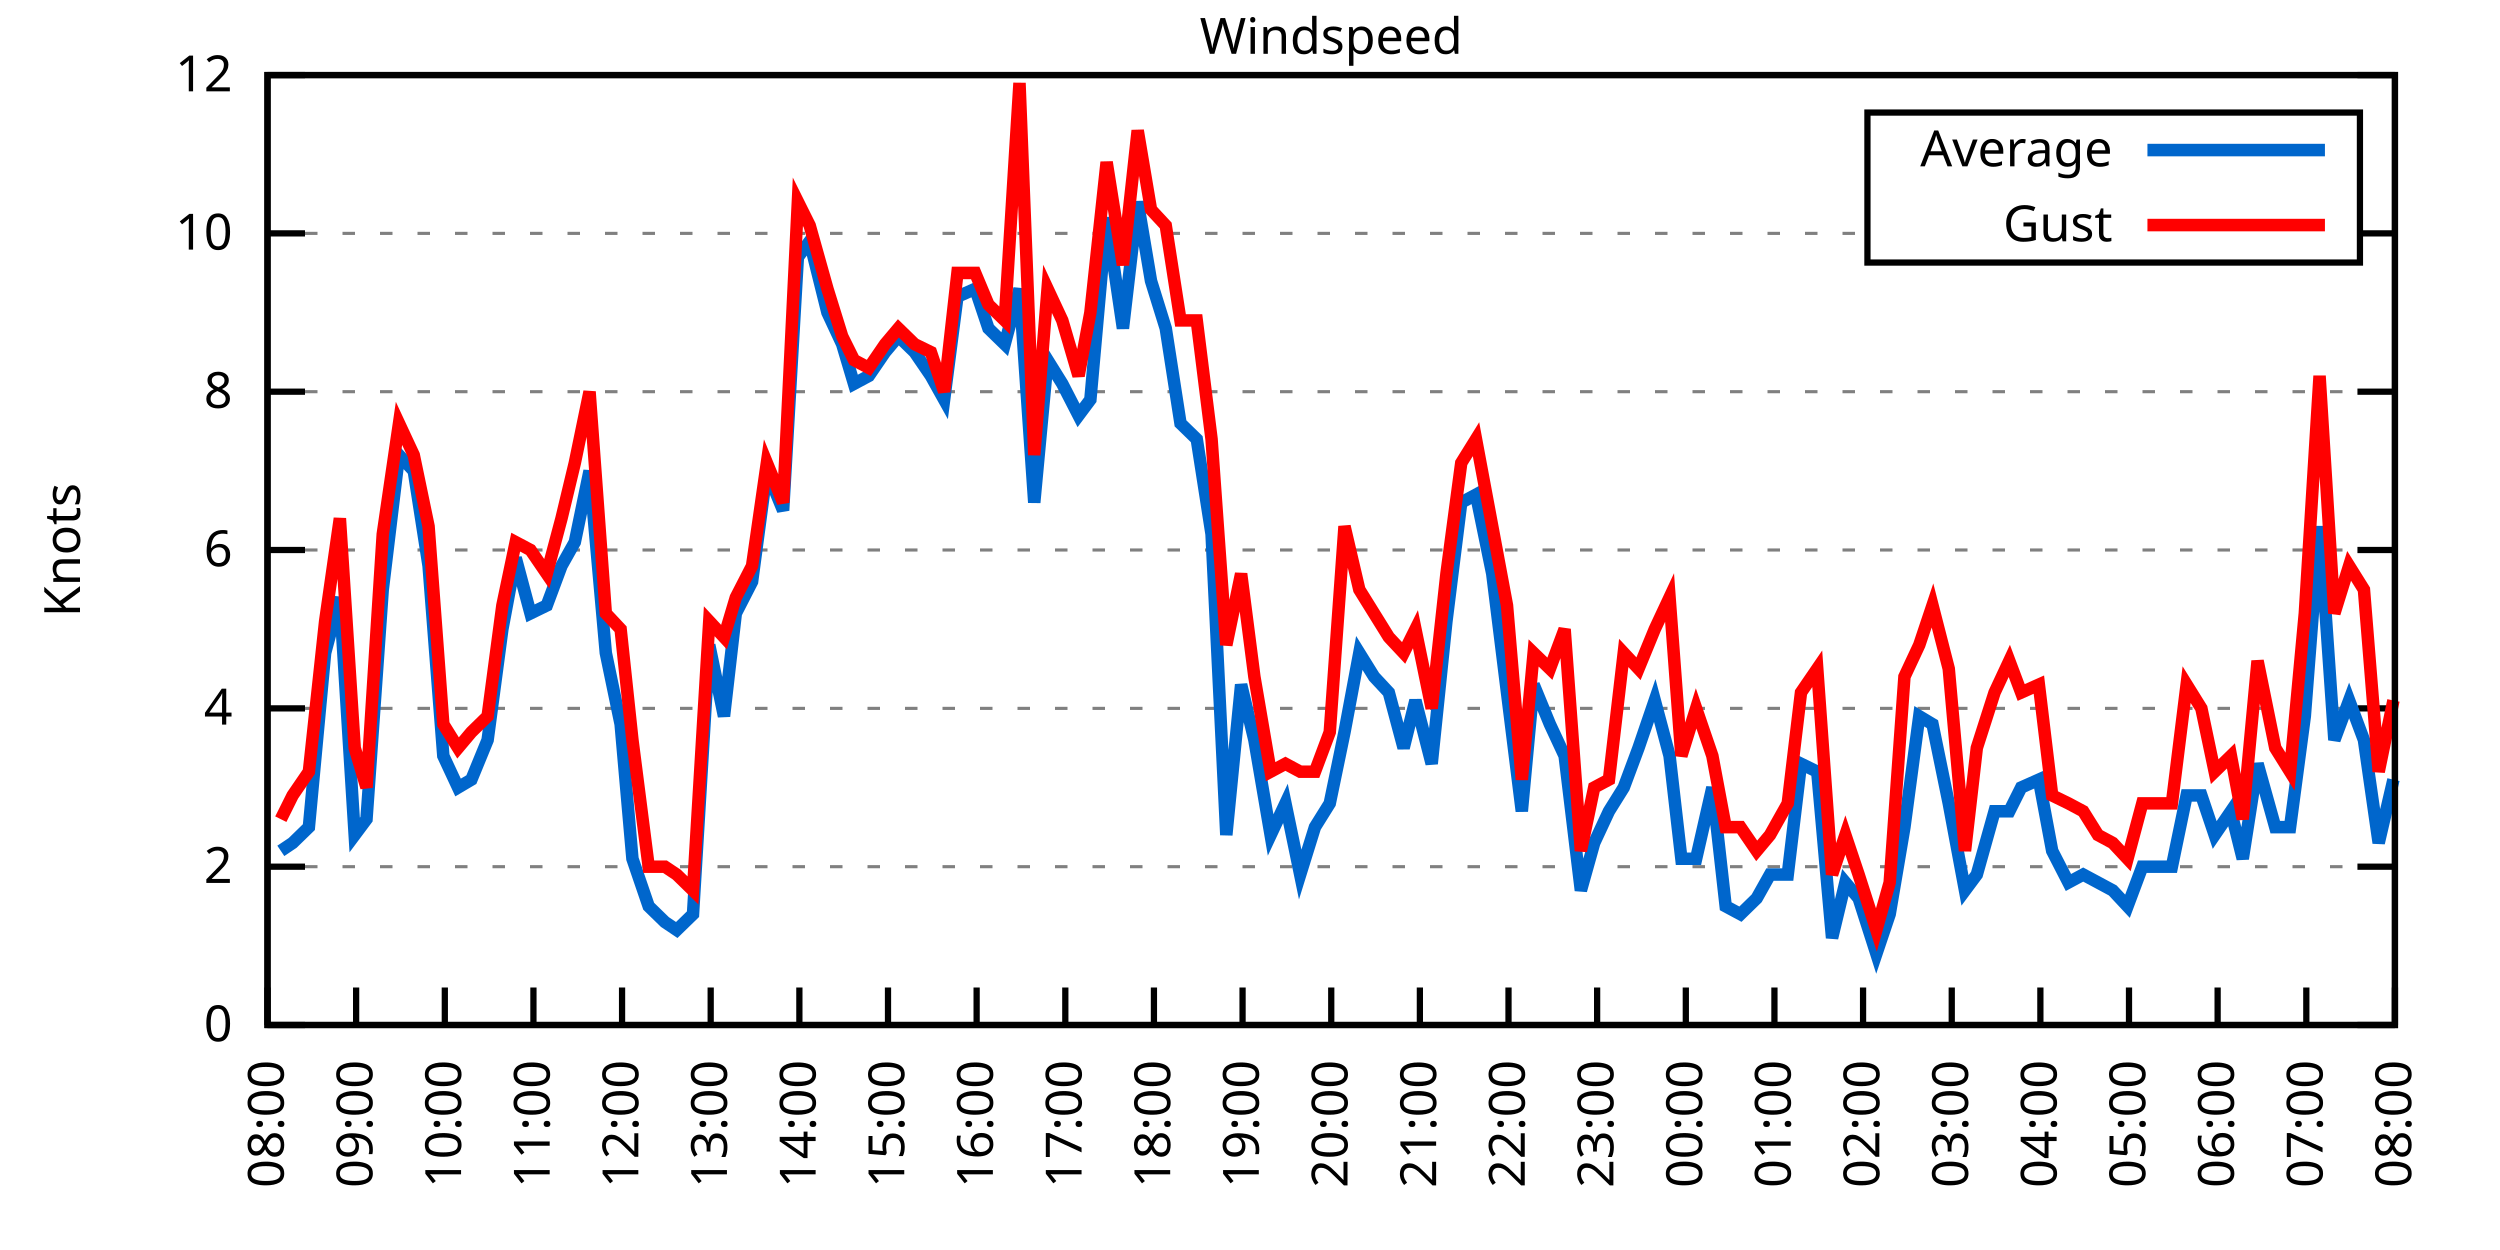
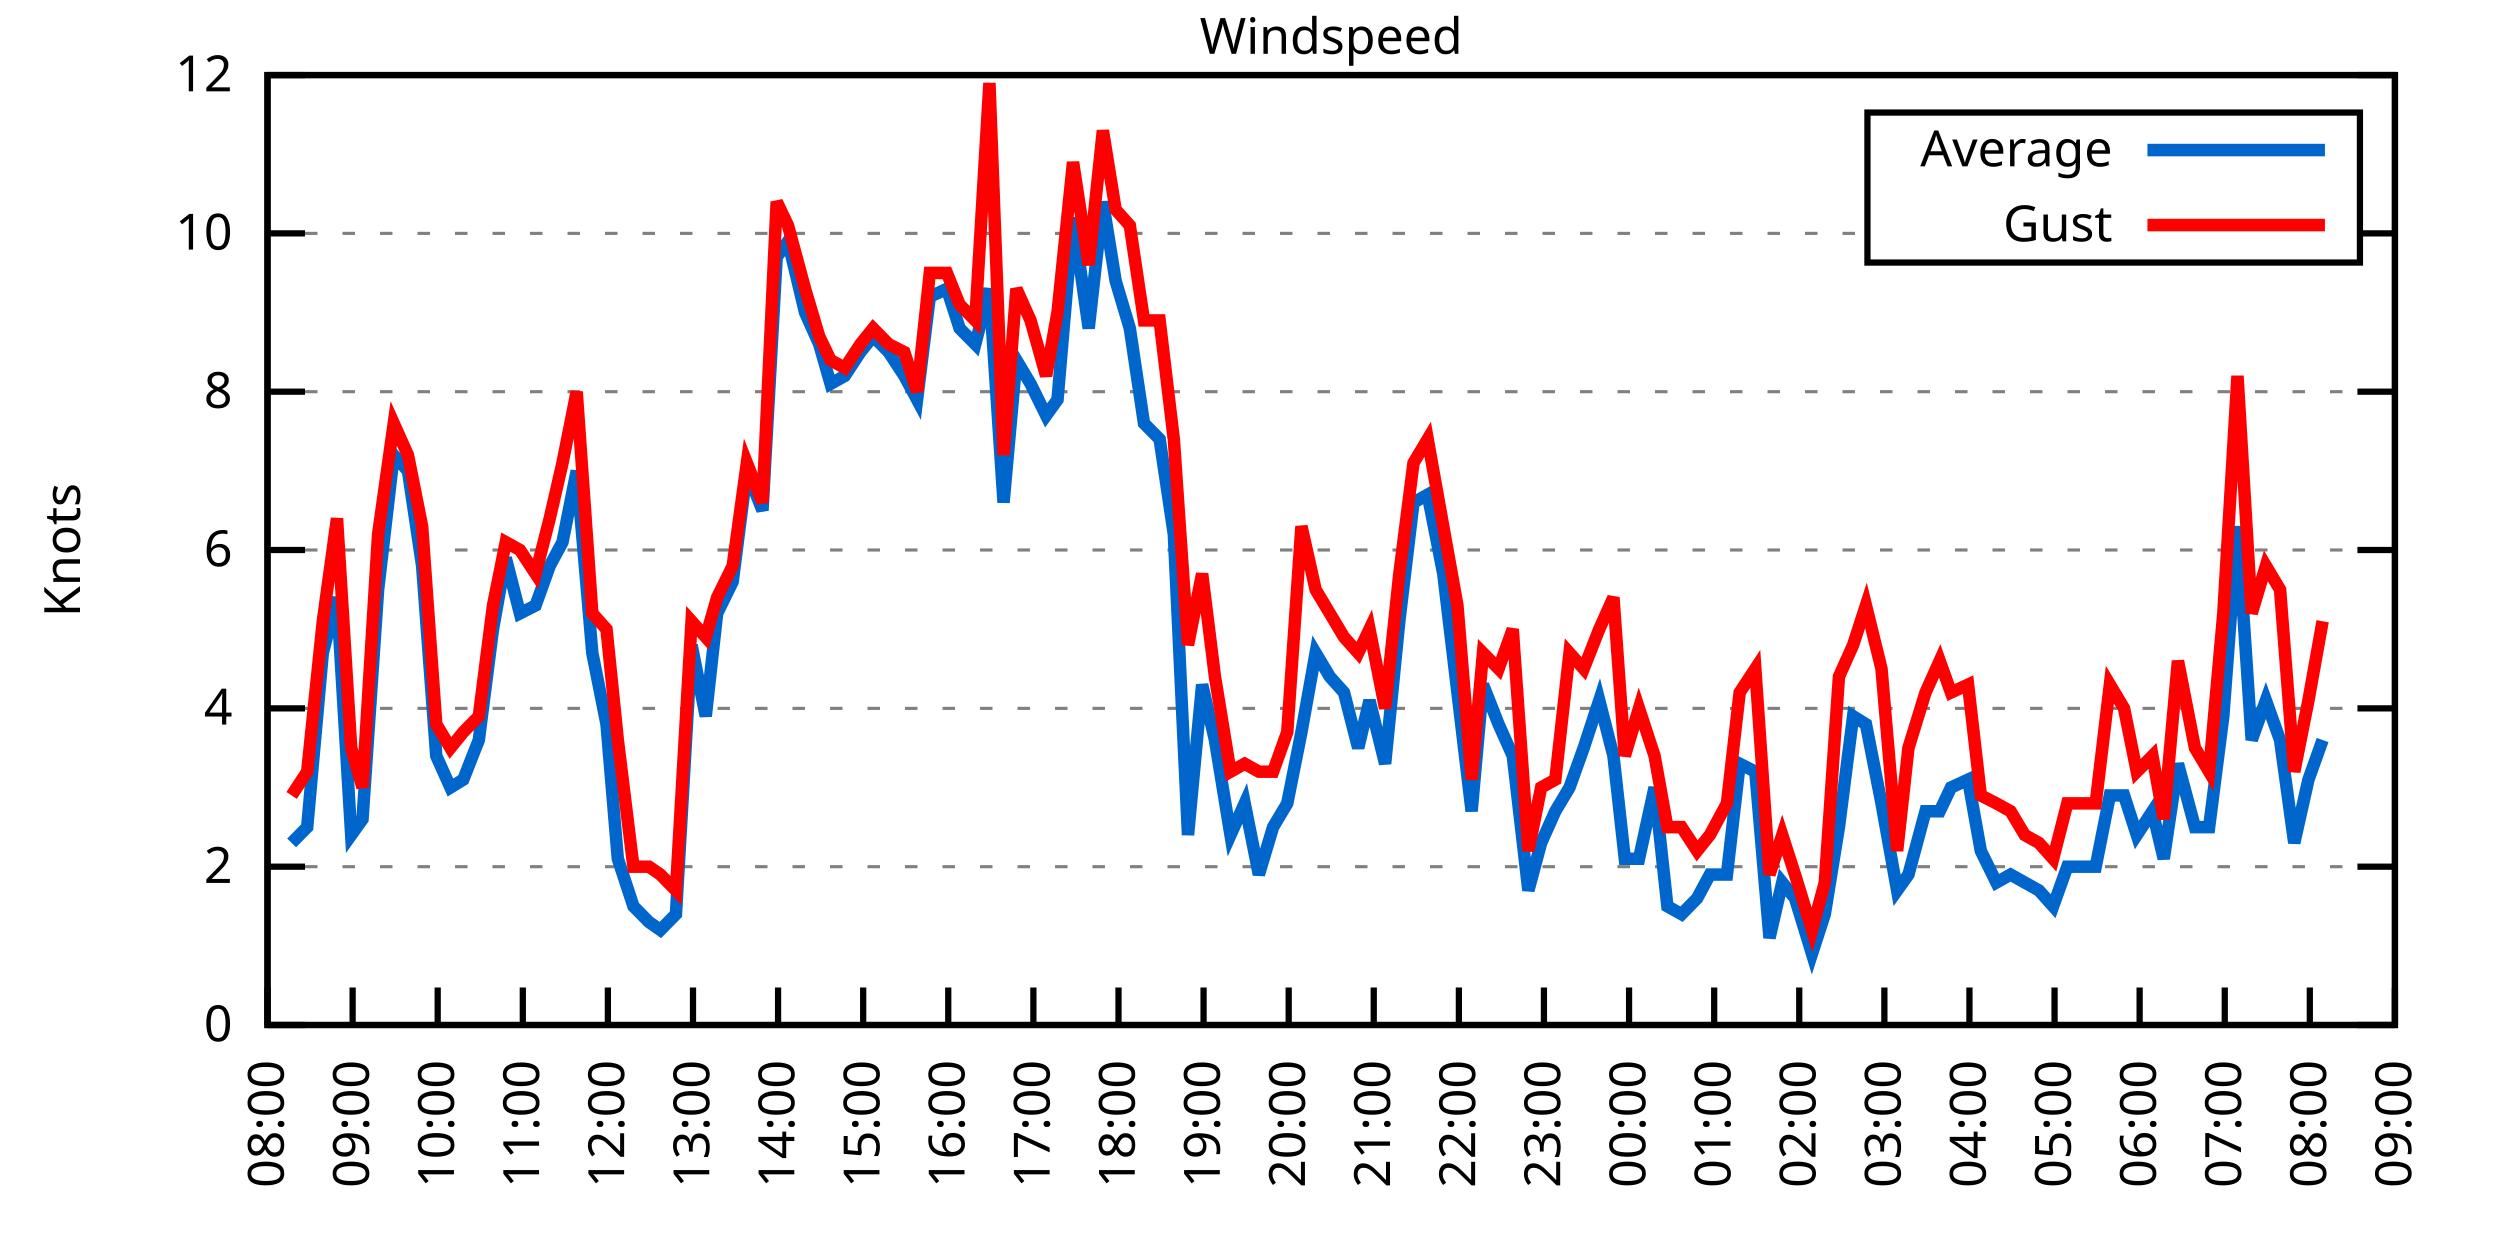
<svg xmlns="http://www.w3.org/2000/svg" xmlns:xlink="http://www.w3.org/1999/xlink" width="400" height="200" viewBox="0 0 400 200">
  <g id="gnuplot_canvas">
    <rect x="0" y="0" width="400" height="200" fill="none" />
    <defs>
      <circle id="gpDot" r="0.5" stroke-width="0.5" stroke="currentColor" />
      <path id="gpPt0" stroke-width="0.333" stroke="currentColor" d="M-1,0 h2 M0,-1 v2" />
      <path id="gpPt1" stroke-width="0.333" stroke="currentColor" d="M-1,-1 L1,1 M1,-1 L-1,1" />
      <path id="gpPt2" stroke-width="0.333" stroke="currentColor" d="M-1,0 L1,0 M0,-1 L0,1 M-1,-1 L1,1 M-1,1 L1,-1" />
      <rect id="gpPt3" stroke-width="0.333" stroke="currentColor" x="-1" y="-1" width="2" height="2" />
      <rect id="gpPt4" stroke-width="0.333" stroke="currentColor" fill="currentColor" x="-1" y="-1" width="2" height="2" />
      <circle id="gpPt5" stroke-width="0.333" stroke="currentColor" cx="0" cy="0" r="1" />
      <use xlink:href="#gpPt5" id="gpPt6" fill="currentColor" stroke="none" />
      <path id="gpPt7" stroke-width="0.333" stroke="currentColor" d="M0,-1.33 L-1.33,0.67 L1.33,0.67 z" />
      <use xlink:href="#gpPt7" id="gpPt8" fill="currentColor" stroke="none" />
      <use xlink:href="#gpPt7" id="gpPt9" stroke="currentColor" transform="rotate(180)" />
      <use xlink:href="#gpPt9" id="gpPt10" fill="currentColor" stroke="none" />
      <use xlink:href="#gpPt3" id="gpPt11" stroke="currentColor" transform="rotate(45)" />
      <use xlink:href="#gpPt11" id="gpPt12" fill="currentColor" stroke="none" />
      <path id="gpPt13" stroke-width="0.333" stroke="currentColor" d="M0,1.330 L1.265,0.411 L0.782,-1.067 L-0.782,-1.076 L-1.265,0.411 z" />
      <use xlink:href="#gpPt13" id="gpPt14" fill="currentColor" stroke="none" />
      <filter id="textbox" filterUnits="objectBoundingBox" x="0" y="0" height="1" width="1">
        <feFlood flood-color="white" flood-opacity="1" result="bgnd" />
        <feComposite in="SourceGraphic" in2="bgnd" operator="atop" />
      </filter>
      <filter id="greybox" filterUnits="objectBoundingBox" x="0" y="0" height="1" width="1">
        <feFlood flood-color="lightgrey" flood-opacity="1" result="grey" />
        <feComposite in="SourceGraphic" in2="grey" operator="atop" />
      </filter>
    </defs>
    <g fill="none" color="white" stroke="currentColor" stroke-width="1.00" stroke-linecap="butt" stroke-linejoin="miter">
</g>
    <g fill="none" color="black" stroke="currentColor" stroke-width="1.00" stroke-linecap="butt" stroke-linejoin="miter">
      <g stroke="none" shape-rendering="crispEdges">
        <polygon fill="rgb(255, 255, 255)" points="42.80,164.00 383.18,164.00 383.18,12.02 42.80,12.02 " />
      </g>
    </g>
    <g fill="none" color="black" stroke="currentColor" stroke-width="1.00" stroke-linecap="butt" stroke-linejoin="miter">
</g>
    <g fill="none" color="black" stroke="black" stroke-width="0.50" stroke-linecap="butt" stroke-linejoin="miter">
</g>
    <g fill="none" color="gray" stroke="currentColor" stroke-width="0.50" stroke-linecap="butt" stroke-linejoin="miter">
      <path stroke="gray" stroke-dasharray="2,4" class="gridline" d="M42.80,164.00 L383.19,164.00  " />
    </g>
    <g fill="none" color="gray" stroke="gray" stroke-width="1.00" stroke-linecap="butt" stroke-linejoin="miter">
</g>
    <g fill="none" color="black" stroke="currentColor" stroke-width="1.00" stroke-linecap="butt" stroke-linejoin="miter">
      <path stroke="black" d="M42.80,164.00 L48.80,164.00 M383.19,164.00 L377.19,164.00  " />
      <g transform="translate(37.20,166.60)" stroke="none" fill="black" font-family="Sans" font-size="8.00" text-anchor="end">
        <text>
          <tspan font-family="Sans"> 0</tspan>
        </text>
      </g>
    </g>
    <g fill="none" color="black" stroke="currentColor" stroke-width="1.00" stroke-linecap="butt" stroke-linejoin="miter">
</g>
    <g fill="none" color="black" stroke="black" stroke-width="0.50" stroke-linecap="butt" stroke-linejoin="miter">
</g>
    <g fill="none" color="gray" stroke="currentColor" stroke-width="0.50" stroke-linecap="butt" stroke-linejoin="miter">
      <path stroke="gray" stroke-dasharray="2,4" class="gridline" d="M42.80,138.67 L383.19,138.67  " />
    </g>
    <g fill="none" color="gray" stroke="gray" stroke-width="1.00" stroke-linecap="butt" stroke-linejoin="miter">
</g>
    <g fill="none" color="black" stroke="currentColor" stroke-width="1.00" stroke-linecap="butt" stroke-linejoin="miter">
      <path stroke="black" d="M42.80,138.67 L48.80,138.67 M383.19,138.67 L377.19,138.67  " />
      <g transform="translate(37.20,141.27)" stroke="none" fill="black" font-family="Sans" font-size="8.00" text-anchor="end">
        <text>
          <tspan font-family="Sans"> 2</tspan>
        </text>
      </g>
    </g>
    <g fill="none" color="black" stroke="currentColor" stroke-width="1.00" stroke-linecap="butt" stroke-linejoin="miter">
</g>
    <g fill="none" color="black" stroke="black" stroke-width="0.50" stroke-linecap="butt" stroke-linejoin="miter">
</g>
    <g fill="none" color="gray" stroke="currentColor" stroke-width="0.50" stroke-linecap="butt" stroke-linejoin="miter">
      <path stroke="gray" stroke-dasharray="2,4" class="gridline" d="M42.80,113.34 L383.19,113.34  " />
    </g>
    <g fill="none" color="gray" stroke="gray" stroke-width="1.00" stroke-linecap="butt" stroke-linejoin="miter">
</g>
    <g fill="none" color="black" stroke="currentColor" stroke-width="1.00" stroke-linecap="butt" stroke-linejoin="miter">
      <path stroke="black" d="M42.80,113.34 L48.80,113.34 M383.19,113.34 L377.19,113.34  " />
      <g transform="translate(37.20,115.94)" stroke="none" fill="black" font-family="Sans" font-size="8.00" text-anchor="end">
        <text>
          <tspan font-family="Sans"> 4</tspan>
        </text>
      </g>
    </g>
    <g fill="none" color="black" stroke="currentColor" stroke-width="1.00" stroke-linecap="butt" stroke-linejoin="miter">
</g>
    <g fill="none" color="black" stroke="black" stroke-width="0.50" stroke-linecap="butt" stroke-linejoin="miter">
</g>
    <g fill="none" color="gray" stroke="currentColor" stroke-width="0.50" stroke-linecap="butt" stroke-linejoin="miter">
      <path stroke="gray" stroke-dasharray="2,4" class="gridline" d="M42.80,88.00 L383.19,88.00  " />
    </g>
    <g fill="none" color="gray" stroke="gray" stroke-width="1.00" stroke-linecap="butt" stroke-linejoin="miter">
</g>
    <g fill="none" color="black" stroke="currentColor" stroke-width="1.00" stroke-linecap="butt" stroke-linejoin="miter">
      <path stroke="black" d="M42.80,88.00 L48.80,88.00 M383.19,88.00 L377.19,88.00  " />
      <g transform="translate(37.20,90.60)" stroke="none" fill="black" font-family="Sans" font-size="8.00" text-anchor="end">
        <text>
          <tspan font-family="Sans"> 6</tspan>
        </text>
      </g>
    </g>
    <g fill="none" color="black" stroke="currentColor" stroke-width="1.00" stroke-linecap="butt" stroke-linejoin="miter">
</g>
    <g fill="none" color="black" stroke="black" stroke-width="0.50" stroke-linecap="butt" stroke-linejoin="miter">
</g>
    <g fill="none" color="gray" stroke="currentColor" stroke-width="0.50" stroke-linecap="butt" stroke-linejoin="miter">
      <path stroke="gray" stroke-dasharray="2,4" class="gridline" d="M42.80,62.67 L383.19,62.67  " />
    </g>
    <g fill="none" color="gray" stroke="gray" stroke-width="1.00" stroke-linecap="butt" stroke-linejoin="miter">
</g>
    <g fill="none" color="black" stroke="currentColor" stroke-width="1.00" stroke-linecap="butt" stroke-linejoin="miter">
      <path stroke="black" d="M42.80,62.67 L48.80,62.67 M383.19,62.67 L377.19,62.67  " />
      <g transform="translate(37.20,65.27)" stroke="none" fill="black" font-family="Sans" font-size="8.00" text-anchor="end">
        <text>
          <tspan font-family="Sans"> 8</tspan>
        </text>
      </g>
    </g>
    <g fill="none" color="black" stroke="currentColor" stroke-width="1.00" stroke-linecap="butt" stroke-linejoin="miter">
</g>
    <g fill="none" color="black" stroke="black" stroke-width="0.50" stroke-linecap="butt" stroke-linejoin="miter">
</g>
    <g fill="none" color="gray" stroke="currentColor" stroke-width="0.50" stroke-linecap="butt" stroke-linejoin="miter">
      <path stroke="gray" stroke-dasharray="2,4" class="gridline" d="M42.80,37.34 L298.79,37.34 M377.59,37.34 L383.19,37.34  " />
    </g>
    <g fill="none" color="gray" stroke="gray" stroke-width="1.00" stroke-linecap="butt" stroke-linejoin="miter">
</g>
    <g fill="none" color="black" stroke="currentColor" stroke-width="1.00" stroke-linecap="butt" stroke-linejoin="miter">
      <path stroke="black" d="M42.80,37.34 L48.80,37.34 M383.19,37.34 L377.19,37.34  " />
      <g transform="translate(37.20,39.94)" stroke="none" fill="black" font-family="Sans" font-size="8.00" text-anchor="end">
        <text>
          <tspan font-family="Sans"> 10</tspan>
        </text>
      </g>
    </g>
    <g fill="none" color="black" stroke="currentColor" stroke-width="1.00" stroke-linecap="butt" stroke-linejoin="miter">
</g>
    <g fill="none" color="black" stroke="black" stroke-width="0.50" stroke-linecap="butt" stroke-linejoin="miter">
</g>
    <g fill="none" color="gray" stroke="currentColor" stroke-width="0.50" stroke-linecap="butt" stroke-linejoin="miter">
      <path stroke="gray" stroke-dasharray="2,4" class="gridline" d="M42.80,12.01 L383.19,12.01  " />
    </g>
    <g fill="none" color="gray" stroke="gray" stroke-width="1.00" stroke-linecap="butt" stroke-linejoin="miter">
</g>
    <g fill="none" color="black" stroke="currentColor" stroke-width="1.00" stroke-linecap="butt" stroke-linejoin="miter">
      <path stroke="black" d="M42.80,12.01 L48.80,12.01 M383.19,12.01 L377.19,12.01  " />
      <g transform="translate(37.20,14.61)" stroke="none" fill="black" font-family="Sans" font-size="8.00" text-anchor="end">
        <text>
          <tspan font-family="Sans"> 12</tspan>
        </text>
      </g>
    </g>
    <g fill="none" color="black" stroke="currentColor" stroke-width="1.00" stroke-linecap="butt" stroke-linejoin="miter">
      <path stroke="black" d="M42.80,164.00 L42.80,158.00  " />
      <g transform="translate(45.40,169.60) rotate(270.00)" stroke="none" fill="black" font-family="Sans" font-size="8.00" text-anchor="end">
        <text>
          <tspan font-family="Sans">08:00</tspan>
        </text>
      </g>
    </g>
    <g fill="none" color="black" stroke="currentColor" stroke-width="1.00" stroke-linecap="butt" stroke-linejoin="miter">
-       <path stroke="black" d="M56.98,164.00 L56.98,158.00  " />
-       <g transform="translate(59.58,169.60) rotate(270.00)" stroke="none" fill="black" font-family="Sans" font-size="8.00" text-anchor="end">
+       <path stroke="black" d="M56.42,164.00 L56.42,158.00  " />
+       <g transform="translate(59.02,169.60) rotate(270.00)" stroke="none" fill="black" font-family="Sans" font-size="8.00" text-anchor="end">
        <text>
          <tspan font-family="Sans">09:00</tspan>
        </text>
      </g>
    </g>
    <g fill="none" color="black" stroke="currentColor" stroke-width="1.00" stroke-linecap="butt" stroke-linejoin="miter">
-       <path stroke="black" d="M71.17,164.00 L71.17,158.00  " />
-       <g transform="translate(73.77,169.60) rotate(270.00)" stroke="none" fill="black" font-family="Sans" font-size="8.00" text-anchor="end">
+       <path stroke="black" d="M70.03,164.00 L70.03,158.00  " />
+       <g transform="translate(72.63,169.60) rotate(270.00)" stroke="none" fill="black" font-family="Sans" font-size="8.00" text-anchor="end">
        <text>
          <tspan font-family="Sans">10:00</tspan>
        </text>
      </g>
    </g>
    <g fill="none" color="black" stroke="currentColor" stroke-width="1.00" stroke-linecap="butt" stroke-linejoin="miter">
-       <path stroke="black" d="M85.35,164.00 L85.35,158.00  " />
-       <g transform="translate(87.95,169.60) rotate(270.00)" stroke="none" fill="black" font-family="Sans" font-size="8.00" text-anchor="end">
+       <path stroke="black" d="M83.65,164.00 L83.65,158.00  " />
+       <g transform="translate(86.25,169.60) rotate(270.00)" stroke="none" fill="black" font-family="Sans" font-size="8.00" text-anchor="end">
        <text>
          <tspan font-family="Sans">11:00</tspan>
        </text>
      </g>
    </g>
    <g fill="none" color="black" stroke="currentColor" stroke-width="1.00" stroke-linecap="butt" stroke-linejoin="miter">
-       <path stroke="black" d="M99.53,164.00 L99.53,158.00  " />
-       <g transform="translate(102.13,169.60) rotate(270.00)" stroke="none" fill="black" font-family="Sans" font-size="8.00" text-anchor="end">
+       <path stroke="black" d="M97.26,164.00 L97.26,158.00  " />
+       <g transform="translate(99.86,169.60) rotate(270.00)" stroke="none" fill="black" font-family="Sans" font-size="8.00" text-anchor="end">
        <text>
          <tspan font-family="Sans">12:00</tspan>
        </text>
      </g>
    </g>
    <g fill="none" color="black" stroke="currentColor" stroke-width="1.00" stroke-linecap="butt" stroke-linejoin="miter">
-       <path stroke="black" d="M113.71,164.00 L113.71,158.00  " />
-       <g transform="translate(116.31,169.60) rotate(270.00)" stroke="none" fill="black" font-family="Sans" font-size="8.00" text-anchor="end">
+       <path stroke="black" d="M110.88,164.00 L110.88,158.00  " />
+       <g transform="translate(113.48,169.60) rotate(270.00)" stroke="none" fill="black" font-family="Sans" font-size="8.00" text-anchor="end">
        <text>
          <tspan font-family="Sans">13:00</tspan>
        </text>
      </g>
    </g>
    <g fill="none" color="black" stroke="currentColor" stroke-width="1.00" stroke-linecap="butt" stroke-linejoin="miter">
-       <path stroke="black" d="M127.90,164.00 L127.90,158.00  " />
-       <g transform="translate(130.50,169.60) rotate(270.00)" stroke="none" fill="black" font-family="Sans" font-size="8.00" text-anchor="end">
+       <path stroke="black" d="M124.49,164.00 L124.49,158.00  " />
+       <g transform="translate(127.09,169.60) rotate(270.00)" stroke="none" fill="black" font-family="Sans" font-size="8.00" text-anchor="end">
        <text>
          <tspan font-family="Sans">14:00</tspan>
        </text>
      </g>
    </g>
    <g fill="none" color="black" stroke="currentColor" stroke-width="1.00" stroke-linecap="butt" stroke-linejoin="miter">
-       <path stroke="black" d="M142.08,164.00 L142.08,158.00  " />
-       <g transform="translate(144.68,169.60) rotate(270.00)" stroke="none" fill="black" font-family="Sans" font-size="8.00" text-anchor="end">
+       <path stroke="black" d="M138.11,164.00 L138.11,158.00  " />
+       <g transform="translate(140.71,169.60) rotate(270.00)" stroke="none" fill="black" font-family="Sans" font-size="8.00" text-anchor="end">
        <text>
          <tspan font-family="Sans">15:00</tspan>
        </text>
      </g>
    </g>
    <g fill="none" color="black" stroke="currentColor" stroke-width="1.00" stroke-linecap="butt" stroke-linejoin="miter">
-       <path stroke="black" d="M156.26,164.00 L156.26,158.00  " />
-       <g transform="translate(158.86,169.60) rotate(270.00)" stroke="none" fill="black" font-family="Sans" font-size="8.00" text-anchor="end">
+       <path stroke="black" d="M151.72,164.00 L151.72,158.00  " />
+       <g transform="translate(154.32,169.60) rotate(270.00)" stroke="none" fill="black" font-family="Sans" font-size="8.00" text-anchor="end">
        <text>
          <tspan font-family="Sans">16:00</tspan>
        </text>
      </g>
    </g>
    <g fill="none" color="black" stroke="currentColor" stroke-width="1.00" stroke-linecap="butt" stroke-linejoin="miter">
-       <path stroke="black" d="M170.45,164.00 L170.45,158.00  " />
-       <g transform="translate(173.05,169.60) rotate(270.00)" stroke="none" fill="black" font-family="Sans" font-size="8.00" text-anchor="end">
+       <path stroke="black" d="M165.34,164.00 L165.34,158.00  " />
+       <g transform="translate(167.94,169.60) rotate(270.00)" stroke="none" fill="black" font-family="Sans" font-size="8.00" text-anchor="end">
        <text>
          <tspan font-family="Sans">17:00</tspan>
        </text>
      </g>
    </g>
    <g fill="none" color="black" stroke="currentColor" stroke-width="1.00" stroke-linecap="butt" stroke-linejoin="miter">
-       <path stroke="black" d="M184.63,164.00 L184.63,158.00  " />
-       <g transform="translate(187.23,169.60) rotate(270.00)" stroke="none" fill="black" font-family="Sans" font-size="8.00" text-anchor="end">
+       <path stroke="black" d="M178.96,164.00 L178.96,158.00  " />
+       <g transform="translate(181.56,169.60) rotate(270.00)" stroke="none" fill="black" font-family="Sans" font-size="8.00" text-anchor="end">
        <text>
          <tspan font-family="Sans">18:00</tspan>
        </text>
      </g>
    </g>
    <g fill="none" color="black" stroke="currentColor" stroke-width="1.00" stroke-linecap="butt" stroke-linejoin="miter">
-       <path stroke="black" d="M198.81,164.00 L198.81,158.00  " />
-       <g transform="translate(201.41,169.60) rotate(270.00)" stroke="none" fill="black" font-family="Sans" font-size="8.00" text-anchor="end">
+       <path stroke="black" d="M192.57,164.00 L192.57,158.00  " />
+       <g transform="translate(195.17,169.60) rotate(270.00)" stroke="none" fill="black" font-family="Sans" font-size="8.00" text-anchor="end">
        <text>
          <tspan font-family="Sans">19:00</tspan>
        </text>
      </g>
    </g>
    <g fill="none" color="black" stroke="currentColor" stroke-width="1.00" stroke-linecap="butt" stroke-linejoin="miter">
-       <path stroke="black" d="M213.00,164.00 L213.00,158.00  " />
-       <g transform="translate(215.60,169.60) rotate(270.00)" stroke="none" fill="black" font-family="Sans" font-size="8.00" text-anchor="end">
+       <path stroke="black" d="M206.19,164.00 L206.19,158.00  " />
+       <g transform="translate(208.79,169.60) rotate(270.00)" stroke="none" fill="black" font-family="Sans" font-size="8.00" text-anchor="end">
        <text>
          <tspan font-family="Sans">20:00</tspan>
        </text>
      </g>
    </g>
    <g fill="none" color="black" stroke="currentColor" stroke-width="1.00" stroke-linecap="butt" stroke-linejoin="miter">
-       <path stroke="black" d="M227.18,164.00 L227.18,158.00  " />
-       <g transform="translate(229.78,169.60) rotate(270.00)" stroke="none" fill="black" font-family="Sans" font-size="8.00" text-anchor="end">
+       <path stroke="black" d="M219.80,164.00 L219.80,158.00  " />
+       <g transform="translate(222.40,169.60) rotate(270.00)" stroke="none" fill="black" font-family="Sans" font-size="8.00" text-anchor="end">
        <text>
          <tspan font-family="Sans">21:00</tspan>
        </text>
      </g>
    </g>
    <g fill="none" color="black" stroke="currentColor" stroke-width="1.00" stroke-linecap="butt" stroke-linejoin="miter">
-       <path stroke="black" d="M241.36,164.00 L241.36,158.00  " />
-       <g transform="translate(243.96,169.60) rotate(270.00)" stroke="none" fill="black" font-family="Sans" font-size="8.00" text-anchor="end">
+       <path stroke="black" d="M233.42,164.00 L233.42,158.00  " />
+       <g transform="translate(236.02,169.60) rotate(270.00)" stroke="none" fill="black" font-family="Sans" font-size="8.00" text-anchor="end">
        <text>
          <tspan font-family="Sans">22:00</tspan>
        </text>
      </g>
    </g>
    <g fill="none" color="black" stroke="currentColor" stroke-width="1.00" stroke-linecap="butt" stroke-linejoin="miter">
-       <path stroke="black" d="M255.54,164.00 L255.54,158.00  " />
-       <g transform="translate(258.14,169.60) rotate(270.00)" stroke="none" fill="black" font-family="Sans" font-size="8.00" text-anchor="end">
+       <path stroke="black" d="M247.03,164.00 L247.03,158.00  " />
+       <g transform="translate(249.63,169.60) rotate(270.00)" stroke="none" fill="black" font-family="Sans" font-size="8.00" text-anchor="end">
        <text>
          <tspan font-family="Sans">23:00</tspan>
        </text>
      </g>
    </g>
    <g fill="none" color="black" stroke="currentColor" stroke-width="1.00" stroke-linecap="butt" stroke-linejoin="miter">
-       <path stroke="black" d="M269.73,164.00 L269.73,158.00  " />
-       <g transform="translate(272.33,169.60) rotate(270.00)" stroke="none" fill="black" font-family="Sans" font-size="8.00" text-anchor="end">
+       <path stroke="black" d="M260.65,164.00 L260.65,158.00  " />
+       <g transform="translate(263.25,169.60) rotate(270.00)" stroke="none" fill="black" font-family="Sans" font-size="8.00" text-anchor="end">
        <text>
          <tspan font-family="Sans">00:00</tspan>
        </text>
      </g>
    </g>
    <g fill="none" color="black" stroke="currentColor" stroke-width="1.00" stroke-linecap="butt" stroke-linejoin="miter">
-       <path stroke="black" d="M283.91,164.00 L283.91,158.00  " />
-       <g transform="translate(286.51,169.60) rotate(270.00)" stroke="none" fill="black" font-family="Sans" font-size="8.00" text-anchor="end">
+       <path stroke="black" d="M274.27,164.00 L274.27,158.00  " />
+       <g transform="translate(276.87,169.60) rotate(270.00)" stroke="none" fill="black" font-family="Sans" font-size="8.00" text-anchor="end">
        <text>
          <tspan font-family="Sans">01:00</tspan>
        </text>
      </g>
    </g>
    <g fill="none" color="black" stroke="currentColor" stroke-width="1.00" stroke-linecap="butt" stroke-linejoin="miter">
-       <path stroke="black" d="M298.09,164.00 L298.09,158.00  " />
-       <g transform="translate(300.69,169.60) rotate(270.00)" stroke="none" fill="black" font-family="Sans" font-size="8.00" text-anchor="end">
+       <path stroke="black" d="M287.88,164.00 L287.88,158.00  " />
+       <g transform="translate(290.48,169.60) rotate(270.00)" stroke="none" fill="black" font-family="Sans" font-size="8.00" text-anchor="end">
        <text>
          <tspan font-family="Sans">02:00</tspan>
        </text>
      </g>
    </g>
    <g fill="none" color="black" stroke="currentColor" stroke-width="1.00" stroke-linecap="butt" stroke-linejoin="miter">
-       <path stroke="black" d="M312.28,164.00 L312.28,158.00  " />
-       <g transform="translate(314.88,169.60) rotate(270.00)" stroke="none" fill="black" font-family="Sans" font-size="8.00" text-anchor="end">
+       <path stroke="black" d="M301.50,164.00 L301.50,158.00  " />
+       <g transform="translate(304.10,169.60) rotate(270.00)" stroke="none" fill="black" font-family="Sans" font-size="8.00" text-anchor="end">
        <text>
          <tspan font-family="Sans">03:00</tspan>
        </text>
      </g>
    </g>
    <g fill="none" color="black" stroke="currentColor" stroke-width="1.00" stroke-linecap="butt" stroke-linejoin="miter">
-       <path stroke="black" d="M326.46,164.00 L326.46,158.00  " />
-       <g transform="translate(329.06,169.60) rotate(270.00)" stroke="none" fill="black" font-family="Sans" font-size="8.00" text-anchor="end">
+       <path stroke="black" d="M315.11,164.00 L315.11,158.00  " />
+       <g transform="translate(317.71,169.60) rotate(270.00)" stroke="none" fill="black" font-family="Sans" font-size="8.00" text-anchor="end">
        <text>
          <tspan font-family="Sans">04:00</tspan>
        </text>
      </g>
    </g>
    <g fill="none" color="black" stroke="currentColor" stroke-width="1.00" stroke-linecap="butt" stroke-linejoin="miter">
-       <path stroke="black" d="M340.64,164.00 L340.64,158.00  " />
-       <g transform="translate(343.24,169.60) rotate(270.00)" stroke="none" fill="black" font-family="Sans" font-size="8.00" text-anchor="end">
+       <path stroke="black" d="M328.73,164.00 L328.73,158.00  " />
+       <g transform="translate(331.33,169.60) rotate(270.00)" stroke="none" fill="black" font-family="Sans" font-size="8.00" text-anchor="end">
        <text>
          <tspan font-family="Sans">05:00</tspan>
        </text>
      </g>
    </g>
    <g fill="none" color="black" stroke="currentColor" stroke-width="1.00" stroke-linecap="butt" stroke-linejoin="miter">
-       <path stroke="black" d="M354.82,164.00 L354.82,158.00  " />
-       <g transform="translate(357.42,169.60) rotate(270.00)" stroke="none" fill="black" font-family="Sans" font-size="8.00" text-anchor="end">
+       <path stroke="black" d="M342.34,164.00 L342.34,158.00  " />
+       <g transform="translate(344.94,169.60) rotate(270.00)" stroke="none" fill="black" font-family="Sans" font-size="8.00" text-anchor="end">
        <text>
          <tspan font-family="Sans">06:00</tspan>
        </text>
      </g>
    </g>
    <g fill="none" color="black" stroke="currentColor" stroke-width="1.00" stroke-linecap="butt" stroke-linejoin="miter">
-       <path stroke="black" d="M369.01,164.00 L369.01,158.00  " />
-       <g transform="translate(371.61,169.60) rotate(270.00)" stroke="none" fill="black" font-family="Sans" font-size="8.00" text-anchor="end">
+       <path stroke="black" d="M355.96,164.00 L355.96,158.00  " />
+       <g transform="translate(358.56,169.60) rotate(270.00)" stroke="none" fill="black" font-family="Sans" font-size="8.00" text-anchor="end">
        <text>
          <tspan font-family="Sans">07:00</tspan>
+         </text>
+       </g>
+     </g>
+     <g fill="none" color="black" stroke="currentColor" stroke-width="1.00" stroke-linecap="butt" stroke-linejoin="miter">
+       <path stroke="black" d="M369.57,164.00 L369.57,158.00  " />
+       <g transform="translate(372.17,169.60) rotate(270.00)" stroke="none" fill="black" font-family="Sans" font-size="8.00" text-anchor="end">
+         <text>
+           <tspan font-family="Sans">08:00</tspan>
        </text>
      </g>
    </g>
    <g fill="none" color="black" stroke="currentColor" stroke-width="1.00" stroke-linecap="butt" stroke-linejoin="miter">
      <path stroke="black" d="M383.19,164.00 L383.19,158.00  " />
      <g transform="translate(385.79,169.60) rotate(270.00)" stroke="none" fill="black" font-family="Sans" font-size="8.00" text-anchor="end">
        <text>
-           <tspan font-family="Sans">08:00</tspan>
+           <tspan font-family="Sans">09:00</tspan>
        </text>
      </g>
    </g>
    <g fill="none" color="black" stroke="currentColor" stroke-width="1.00" stroke-linecap="butt" stroke-linejoin="miter">
</g>
    <g fill="none" color="black" stroke="currentColor" stroke-width="1.00" stroke-linecap="butt" stroke-linejoin="miter">
      <path stroke="black" d="M42.80,12.01 L42.80,164.00 L383.19,164.00 L383.19,12.01 L42.80,12.01 Z  " />
    </g>
    <g fill="none" color="black" stroke="currentColor" stroke-width="1.00" stroke-linecap="butt" stroke-linejoin="miter">
</g>
    <g fill="none" color="black" stroke="currentColor" stroke-width="1.00" stroke-linecap="butt" stroke-linejoin="miter">
      <path stroke="black" d="M298.79,42.01 L298.79,18.01 L377.59,18.01 L377.59,42.01 L298.79,42.01 Z  " />
    </g>
    <g id="Windspeed_plot_1">
      <g fill="none" color="white" stroke="black" stroke-width="2.00" stroke-linecap="butt" stroke-linejoin="miter">
</g>
      <g fill="none" color="black" stroke="currentColor" stroke-width="2.00" stroke-linecap="butt" stroke-linejoin="miter">
        <g transform="translate(337.99,26.61)" stroke="none" fill="black" font-family="Sans" font-size="8.00" text-anchor="end">
          <text>
            <tspan font-family="Sans">Average</tspan>
          </text>
        </g>
      </g>
      <g fill="none" color="black" stroke="currentColor" stroke-width="2.00" stroke-linecap="butt" stroke-linejoin="miter">
-         <path stroke="rgb(  0, 102, 204)" d="M343.59,24.01 L371.99,24.01 M44.93,136.14 L46.82,134.87 L49.42,132.34 L52.02,104.47 L54.38,95.60 L56.75,133.60   L58.64,131.07 L61.24,94.34 L63.84,72.81 L66.20,75.34 L68.57,90.54 L70.93,120.94 L73.29,126.00 L75.42,124.74   L78.02,118.40 L80.38,100.67 L82.51,89.27 L84.88,98.14 L87.48,96.87 L89.84,90.54 L91.97,86.74 L94.33,75.34   L96.93,104.47 L99.30,115.87 L101.19,137.40 L103.79,145.00 L106.39,147.53 L108.28,148.80 L110.88,146.27 L113.48,103.20   L115.84,114.60 L117.73,98.14 L120.33,93.07 L122.70,75.34 L125.30,81.67 L127.66,41.14 L129.55,38.61 L132.39,50.01   L134.75,55.07 L136.64,61.41 L139.01,60.14 L141.61,56.34 L143.74,53.81 L146.34,56.34 L148.94,60.14 L151.06,63.94   L153.19,47.47 L156.03,46.21 L158.15,52.54 L160.75,55.07 L163.12,46.21 L165.48,80.41 L167.61,57.61 L169.97,61.41   L172.57,66.47 L174.46,63.94 L177.06,34.81 L179.67,52.54 L182.03,32.28 L184.16,44.94 L186.52,52.54 L188.88,67.74   L191.48,70.27 L193.85,85.47 L196.21,133.60 L198.58,109.54 L200.70,118.40 L203.30,133.60 L205.67,128.54 L208.03,139.93   L210.39,132.34 L212.76,128.54 L215.12,117.14 L217.49,104.47 L219.85,108.27 L222.21,110.80 L224.58,119.67 L226.47,112.07   L229.07,122.20 L231.43,99.40 L233.80,80.41 L236.16,79.14 L238.76,91.80 L241.12,110.80 L243.49,129.80 L245.38,109.54   L247.98,115.87 L250.34,120.94 L252.94,142.47 L255.07,134.87 L257.43,129.80 L259.80,126.00 L262.16,119.67 L264.76,112.07   L267.13,120.94 L269.02,137.40 L271.38,137.40 L273.98,126.00 L276.11,145.00 L278.47,146.27 L281.07,143.73 L283.20,139.93   L286.04,139.93 L288.16,122.20 L290.76,123.47 L293.13,150.07 L295.26,141.20 L297.38,143.73 L300.22,152.60 L302.35,146.27   L304.71,132.34 L307.08,114.60 L309.20,115.87 L311.80,128.54 L314.40,142.47 L316.29,139.93 L319.13,129.80 L321.49,129.80   L323.39,126.00 L326.22,124.74 L328.35,136.14 L330.95,141.20 L333.31,139.93 L335.68,141.20 L338.04,142.47 L340.40,145.00   L342.77,138.67 L344.66,138.67 L347.50,138.67 L349.86,127.27 L352.22,127.27 L354.35,133.60 L356.95,129.80 L358.84,137.40   L361.21,122.20 L364.04,132.34 L366.41,132.34 L368.77,114.60 L371.13,84.21 L373.50,118.40 L375.86,112.07 L378.23,118.40   L380.59,134.87 L382.95,124.74  " />
+         <path stroke="rgb(  0, 102, 204)" d="M343.59,24.01 L371.99,24.01 M46.66,134.87 L49.15,132.34 L51.65,104.47 L53.92,95.60 L56.19,133.60 L58.00,131.07   L60.50,94.34 L63.00,72.81 L65.27,75.34 L67.54,90.54 L69.80,120.94 L72.07,126.00 L74.12,124.74 L76.61,118.40   L78.88,100.67 L80.92,89.27 L83.19,98.14 L85.69,96.87 L87.96,90.54 L90.00,86.74 L92.27,75.34 L94.77,104.47   L97.04,115.87 L98.85,137.40 L101.35,145.00 L103.84,147.53 L105.66,148.80 L108.15,146.27 L110.65,103.20 L112.92,114.60   L114.74,98.14 L117.23,93.07 L119.50,75.34 L122.00,81.67 L124.27,41.14 L126.08,38.61 L128.81,50.01 L131.07,55.07   L132.89,61.41 L135.16,60.14 L137.66,56.34 L139.70,53.81 L142.19,56.34 L144.69,60.14 L146.73,63.94 L148.77,47.47   L151.50,46.21 L153.54,52.54 L156.04,55.07 L158.31,46.21 L160.57,80.41 L162.62,57.61 L164.89,61.41 L167.38,66.47   L169.20,63.94 L171.69,34.81 L174.19,52.54 L176.46,32.28 L178.50,44.94 L180.77,52.54 L183.04,67.74 L185.54,70.27   L187.81,85.47 L190.08,133.60 L192.34,109.54 L194.39,118.40 L196.88,133.60 L199.15,128.54 L201.42,139.93 L203.69,132.34   L205.96,128.54 L208.23,117.14 L210.50,104.47 L212.77,108.27 L215.04,110.80 L217.31,119.67 L219.12,112.07 L221.62,122.20   L223.89,99.40 L226.16,80.41 L228.43,79.14 L230.92,91.80 L233.19,110.80 L235.46,129.80 L237.28,109.54 L239.77,115.87   L242.04,120.94 L244.54,142.47 L246.58,134.87 L248.85,129.80 L251.12,126.00 L253.39,119.67 L255.88,112.07 L258.15,120.94   L259.97,137.40 L262.24,137.40 L264.73,126.00 L266.78,145.00 L269.05,146.27 L271.54,143.73 L273.58,139.93 L276.31,139.93   L278.35,122.20 L280.85,123.47 L283.12,150.07 L285.16,141.20 L287.20,143.73 L289.92,152.60 L291.97,146.27 L294.23,132.34   L296.50,114.60 L298.55,115.87 L301.04,128.54 L303.54,142.47 L305.35,139.93 L308.08,129.80 L310.35,129.80 L312.16,126.00   L314.89,124.74 L316.93,136.14 L319.42,141.20 L321.69,139.93 L323.96,141.20 L326.23,142.47 L328.50,145.00 L330.77,138.67   L332.59,138.67 L335.31,138.67 L337.58,127.27 L339.85,127.27 L341.89,133.60 L344.39,129.80 L346.20,137.40 L348.47,122.20   L351.19,132.34 L353.46,132.34 L355.73,114.60 L358.00,84.21 L360.27,118.40 L362.54,112.07 L364.81,118.40 L367.08,134.87   L369.35,124.74 L371.62,118.40  " />
      </g>
    </g>
    <g id="Windspeed_plot_2">
      <g fill="none" color="black" stroke="currentColor" stroke-width="2.00" stroke-linecap="butt" stroke-linejoin="miter">
        <g transform="translate(337.99,38.61)" stroke="none" fill="black" font-family="Sans" font-size="8.00" text-anchor="end">
          <text>
            <tspan font-family="Sans">Gust</tspan>
          </text>
        </g>
      </g>
      <g fill="none" color="black" stroke="currentColor" stroke-width="2.00" stroke-linecap="butt" stroke-linejoin="miter">
-         <path stroke="rgb(255,   0,   0)" d="M343.59,36.01 L371.99,36.01 M44.93,131.07 L46.82,127.27 L49.42,123.47 L52.02,99.40 L54.38,82.94 L56.75,119.67   L58.64,126.00 L61.24,85.47 L63.84,67.74 L66.20,72.81 L68.57,84.21 L70.93,115.87 L73.29,119.67 L75.42,117.14   L78.02,114.60 L80.38,96.87 L82.51,86.74 L84.88,88.00 L87.48,91.80 L89.84,82.94 L91.97,74.07 L94.33,62.67   L96.93,98.14 L99.30,100.67 L101.19,118.40 L103.79,138.67 L106.39,138.67 L108.28,139.93 L110.88,142.47 L113.48,99.40   L115.84,101.94 L117.73,95.60 L120.33,90.54 L122.70,74.07 L125.30,80.41 L127.66,32.28 L129.55,36.08 L132.39,46.21   L134.75,53.81 L136.64,57.61 L139.01,58.87 L141.61,55.07 L143.74,52.54 L146.34,55.07 L148.94,56.34 L151.06,62.67   L153.19,43.67 L156.03,43.67 L158.15,48.74 L160.75,51.27 L163.12,13.28 L165.48,72.81 L167.61,46.21 L169.97,51.27   L172.57,60.14 L174.46,50.01 L177.06,25.94 L179.67,42.41 L182.03,20.88 L184.16,33.54 L186.52,36.08 L188.88,51.27   L191.48,51.27 L193.85,70.27 L196.21,103.20 L198.58,91.80 L200.70,108.27 L203.30,123.47 L205.67,122.20 L208.03,123.47   L210.39,123.47 L212.76,117.14 L215.12,84.21 L217.49,94.34 L219.85,98.14 L222.21,101.94 L224.58,104.47 L226.47,100.67   L229.07,113.34 L231.43,91.80 L233.80,74.07 L236.16,70.27 L238.76,84.21 L241.12,96.87 L243.49,124.74 L245.38,104.47   L247.98,107.00 L250.34,100.67 L252.94,136.14 L255.07,126.00 L257.43,124.74 L259.80,104.47 L262.16,107.00 L264.76,100.67   L267.13,95.60 L269.02,120.94 L271.38,113.34 L273.98,120.94 L276.11,132.34 L278.47,132.34 L281.07,136.14 L283.20,133.60   L286.04,128.54 L288.16,110.80 L290.76,107.00 L293.13,139.93 L295.26,133.60 L297.38,139.93 L300.22,148.80 L302.35,141.20   L304.71,108.27 L307.08,103.20 L309.20,96.87 L311.80,107.00 L314.40,136.14 L316.29,119.67 L319.13,110.80 L321.49,105.74   L323.39,110.80 L326.22,109.54 L328.35,127.27 L330.95,128.54 L333.31,129.80 L335.68,133.60 L338.04,134.87 L340.40,137.40   L342.77,128.54 L344.66,128.54 L347.50,128.54 L349.86,109.54 L352.22,113.34 L354.35,123.47 L356.95,120.94 L358.84,131.07   L361.21,105.74 L364.04,119.67 L366.41,123.47 L368.77,98.14 L371.13,60.14 L373.50,98.14 L375.86,90.54 L378.23,94.34   L380.59,123.47 L382.95,112.07  " />
+         <path stroke="rgb(255,   0,   0)" d="M343.59,36.01 L371.99,36.01 M46.66,127.27 L49.15,123.47 L51.65,99.40 L53.92,82.94 L56.19,119.67 L58.00,126.00   L60.50,85.47 L63.00,67.74 L65.27,72.81 L67.54,84.21 L69.80,115.87 L72.07,119.67 L74.12,117.14 L76.61,114.60   L78.88,96.87 L80.92,86.74 L83.19,88.00 L85.69,91.80 L87.96,82.94 L90.00,74.07 L92.27,62.67 L94.77,98.14   L97.04,100.67 L98.85,118.40 L101.35,138.67 L103.84,138.67 L105.66,139.93 L108.15,142.47 L110.65,99.40 L112.92,101.94   L114.74,95.60 L117.23,90.54 L119.50,74.07 L122.00,80.41 L124.27,32.28 L126.08,36.08 L128.81,46.21 L131.07,53.81   L132.89,57.61 L135.16,58.87 L137.66,55.07 L139.70,52.54 L142.19,55.07 L144.69,56.34 L146.73,62.67 L148.77,43.67   L151.50,43.67 L153.54,48.74 L156.04,51.27 L158.31,13.28 L160.57,72.81 L162.62,46.21 L164.89,51.27 L167.38,60.14   L169.20,50.01 L171.69,25.94 L174.19,42.41 L176.46,20.88 L178.50,33.54 L180.77,36.08 L183.04,51.27 L185.54,51.27   L187.81,70.27 L190.08,103.20 L192.34,91.80 L194.39,108.27 L196.88,123.47 L199.15,122.20 L201.42,123.47 L203.69,123.47   L205.96,117.14 L208.23,84.21 L210.50,94.34 L212.77,98.14 L215.04,101.94 L217.31,104.47 L219.12,100.67 L221.62,113.34   L223.89,91.80 L226.16,74.07 L228.43,70.27 L230.92,84.21 L233.19,96.87 L235.46,124.74 L237.28,104.47 L239.77,107.00   L242.04,100.67 L244.54,136.14 L246.58,126.00 L248.85,124.74 L251.12,104.47 L253.39,107.00 L255.88,100.67 L258.15,95.60   L259.97,120.94 L262.24,113.34 L264.73,120.94 L266.78,132.34 L269.05,132.34 L271.54,136.14 L273.58,133.60 L276.31,128.54   L278.35,110.80 L280.85,107.00 L283.12,139.93 L285.16,133.60 L287.20,139.93 L289.92,148.80 L291.97,141.20 L294.23,108.27   L296.50,103.20 L298.55,96.87 L301.04,107.00 L303.54,136.14 L305.35,119.67 L308.08,110.80 L310.35,105.74 L312.16,110.80   L314.89,109.54 L316.93,127.27 L319.42,128.54 L321.69,129.80 L323.96,133.60 L326.23,134.87 L328.50,137.40 L330.77,128.54   L332.59,128.54 L335.31,128.54 L337.58,109.54 L339.85,113.34 L341.89,123.47 L344.39,120.94 L346.20,131.07 L348.47,105.74   L351.19,119.67 L353.46,123.47 L355.73,98.14 L358.00,60.14 L360.27,98.14 L362.54,90.54 L364.81,94.34 L367.08,123.47   L369.35,112.07 L371.62,99.40  " />
      </g>
    </g>
    <g fill="none" color="black" stroke="currentColor" stroke-width="2.00" stroke-linecap="butt" stroke-linejoin="miter">
</g>
    <g fill="none" color="black" stroke="black" stroke-width="1.00" stroke-linecap="butt" stroke-linejoin="miter">
</g>
    <g fill="none" color="black" stroke="currentColor" stroke-width="1.00" stroke-linecap="butt" stroke-linejoin="miter">
      <path stroke="black" d="M42.80,12.01 L42.80,164.00 L383.19,164.00 L383.19,12.01 L42.80,12.01 Z  " />
      <g transform="translate(12.80,88.01) rotate(270.00)" stroke="none" fill="black" font-family="Sans" font-size="8.00" text-anchor="middle">
        <text>
          <tspan font-family="Sans">Knots</tspan>
        </text>
      </g>
    </g>
    <g fill="none" color="black" stroke="currentColor" stroke-width="1.00" stroke-linecap="butt" stroke-linejoin="miter">
</g>
    <g fill="none" color="black" stroke="currentColor" stroke-width="1.00" stroke-linecap="butt" stroke-linejoin="miter">
      <g transform="translate(212.99,8.61)" stroke="none" fill="black" font-family="Sans" font-size="8.00" text-anchor="middle">
        <text>
          <tspan font-family="Sans">Windspeed</tspan>
        </text>
      </g>
    </g>
    <g fill="none" color="black" stroke="currentColor" stroke-width="1.00" stroke-linecap="butt" stroke-linejoin="miter">
</g>
  </g>
</svg>
